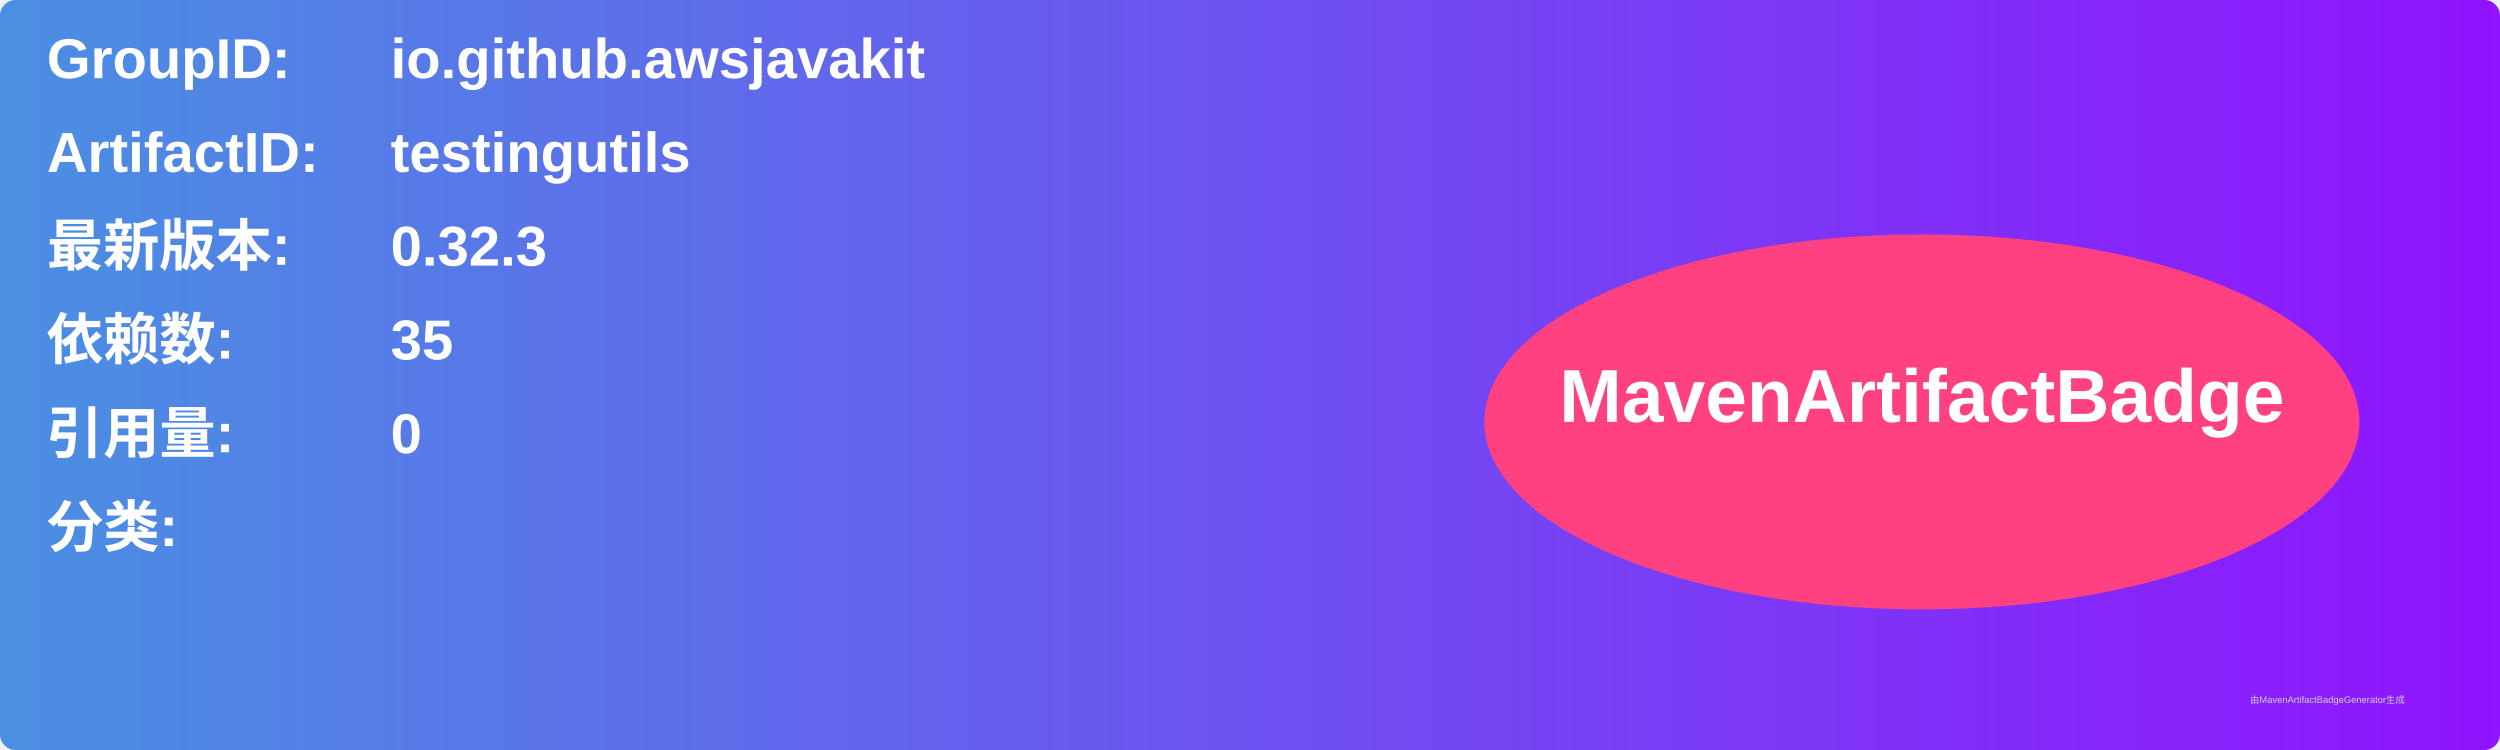
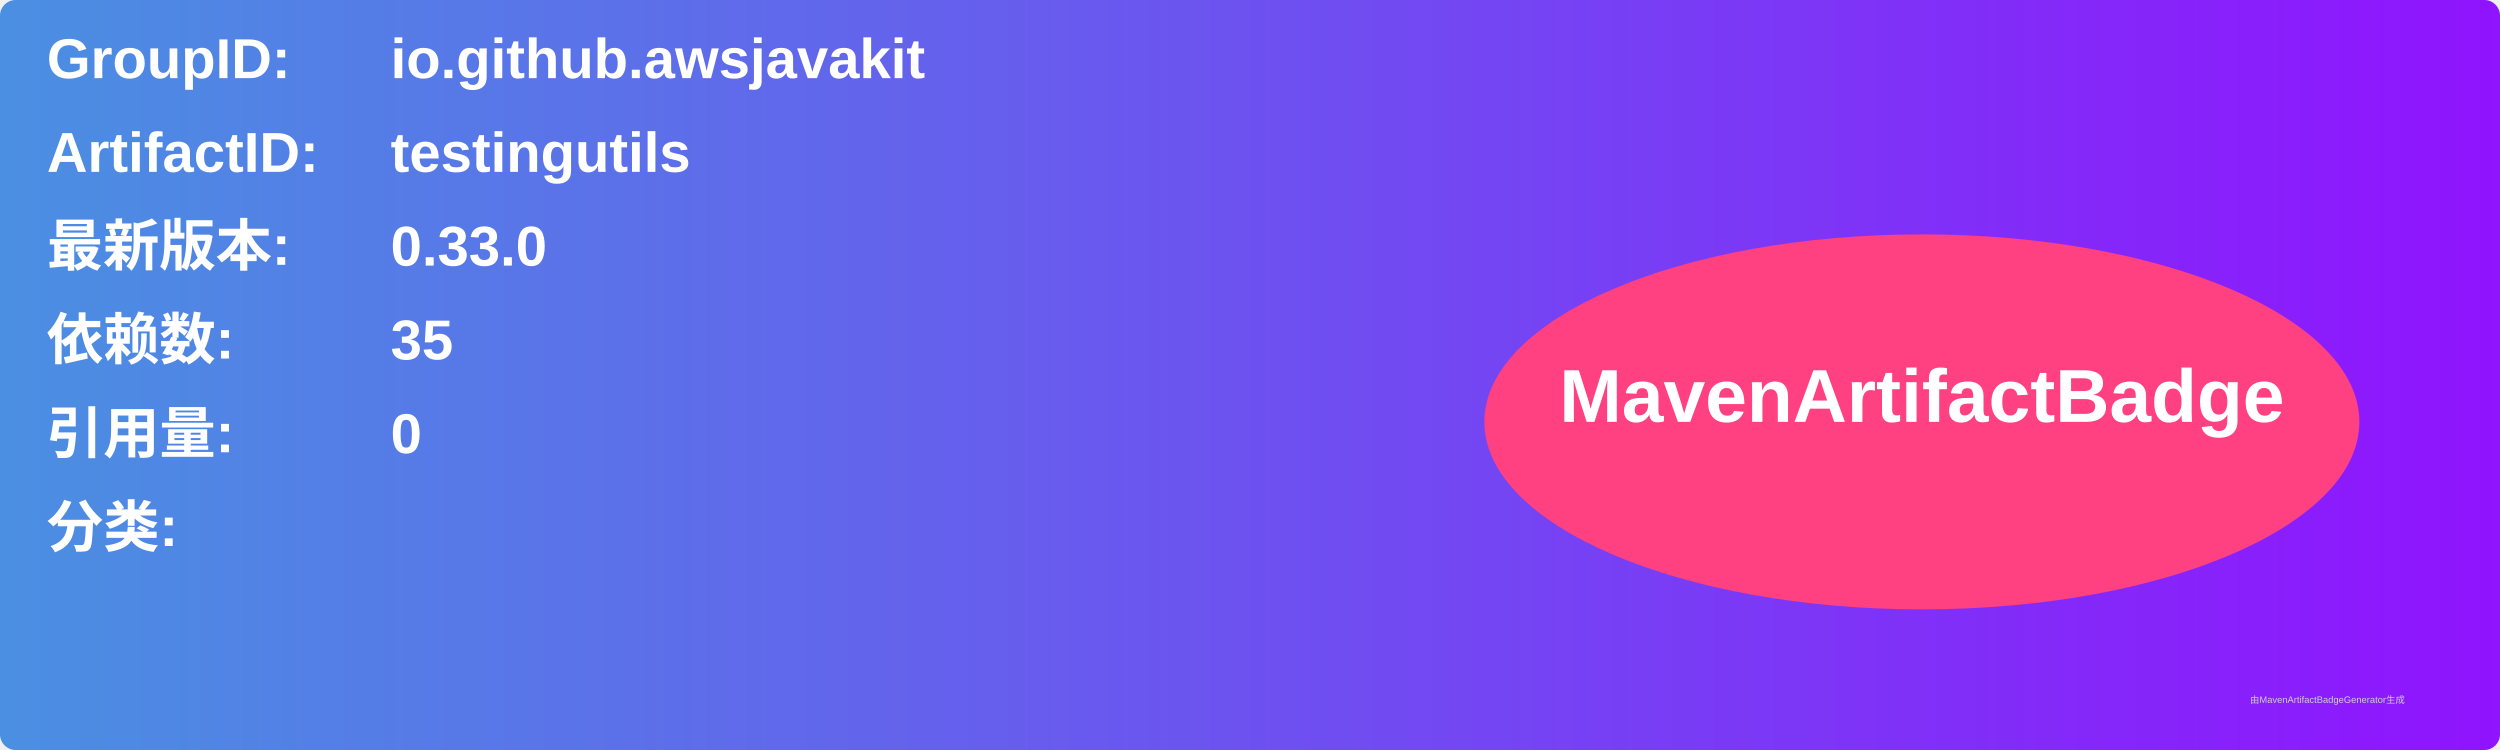
<svg xmlns="http://www.w3.org/2000/svg" width="800" height="240" viewBox="0 0 800 240">
  <linearGradient id="grad" x1="0%" y1="0%" x2="100%" y2="0%">
    <stop offset="0%" stop-color="#4a90e2" />
    <stop offset="100%" stop-color="#9013fe" />
  </linearGradient>
  <rect width="100%" height="100%" rx="5" ry="5" fill="url(#grad)" />
  <g transform="translate(15, 15)">
    <text x="0" y="10" font-family="Arial" font-size="18" fill="white" font-weight="bold" width="260">GroupID:</text>
    <text x="110" y="10" font-family="Arial" font-size="18" fill="white" font-weight="bold" width="460">io.github.awsjavakit</text>
    <text x="0" y="40" font-family="Arial" font-size="18" fill="white" font-weight="bold" width="260">ArtifactID:</text>
    <text x="110" y="40" font-family="Arial" font-size="18" fill="white" font-weight="bold" width="460">testingutils</text>
    <text x="0" y="70" font-family="Arial" font-size="18" fill="white" font-weight="bold">最新版本:</text>
    <text x="110" y="70" font-family="Arial" font-size="18" fill="white" font-weight="bold">
-       <tspan font-weight="bold">0.32.3</tspan>
+       <tspan font-weight="bold">0.33.0</tspan>
    </text>
    <text x="0" y="100" font-family="Arial" font-size="18" fill="white" font-weight="bold">依赖数: </text>
    <text x="110" y="100" font-family="Arial" font-size="18" fill="white">
      <tspan font-weight="bold">35</tspan>
    </text>
    <text x="0" y="130" font-family="Arial" font-size="18" fill="white" font-weight="bold">引用量: </text>
    <text x="110" y="130" font-family="Arial" font-size="18" fill="white">
      <tspan font-weight="bold">0</tspan>
    </text>
    <text x="0" y="160" font-family="Arial" font-size="18" fill="white" font-weight="bold">分类:</text>
    <text x="10" y="190" font-family="Arial" font-size="10" fill="white">
      <tspan font-weight="bold" />
    </text>
    <ellipse cx="600" cy="120" rx="140" ry="60" fill="#ff4081" />
    <text x="600" y="120" text-anchor="middle" font-family="Arial" font-size="24" fill="white" font-weight="bold">MavenArtifactBadge</text>
  </g>
  <text x="720" y="225" font-family="Arial" font-size="3" fill="#d0d0d0">由MavenArtifactBadgeGenerator生成</text>
</svg>
